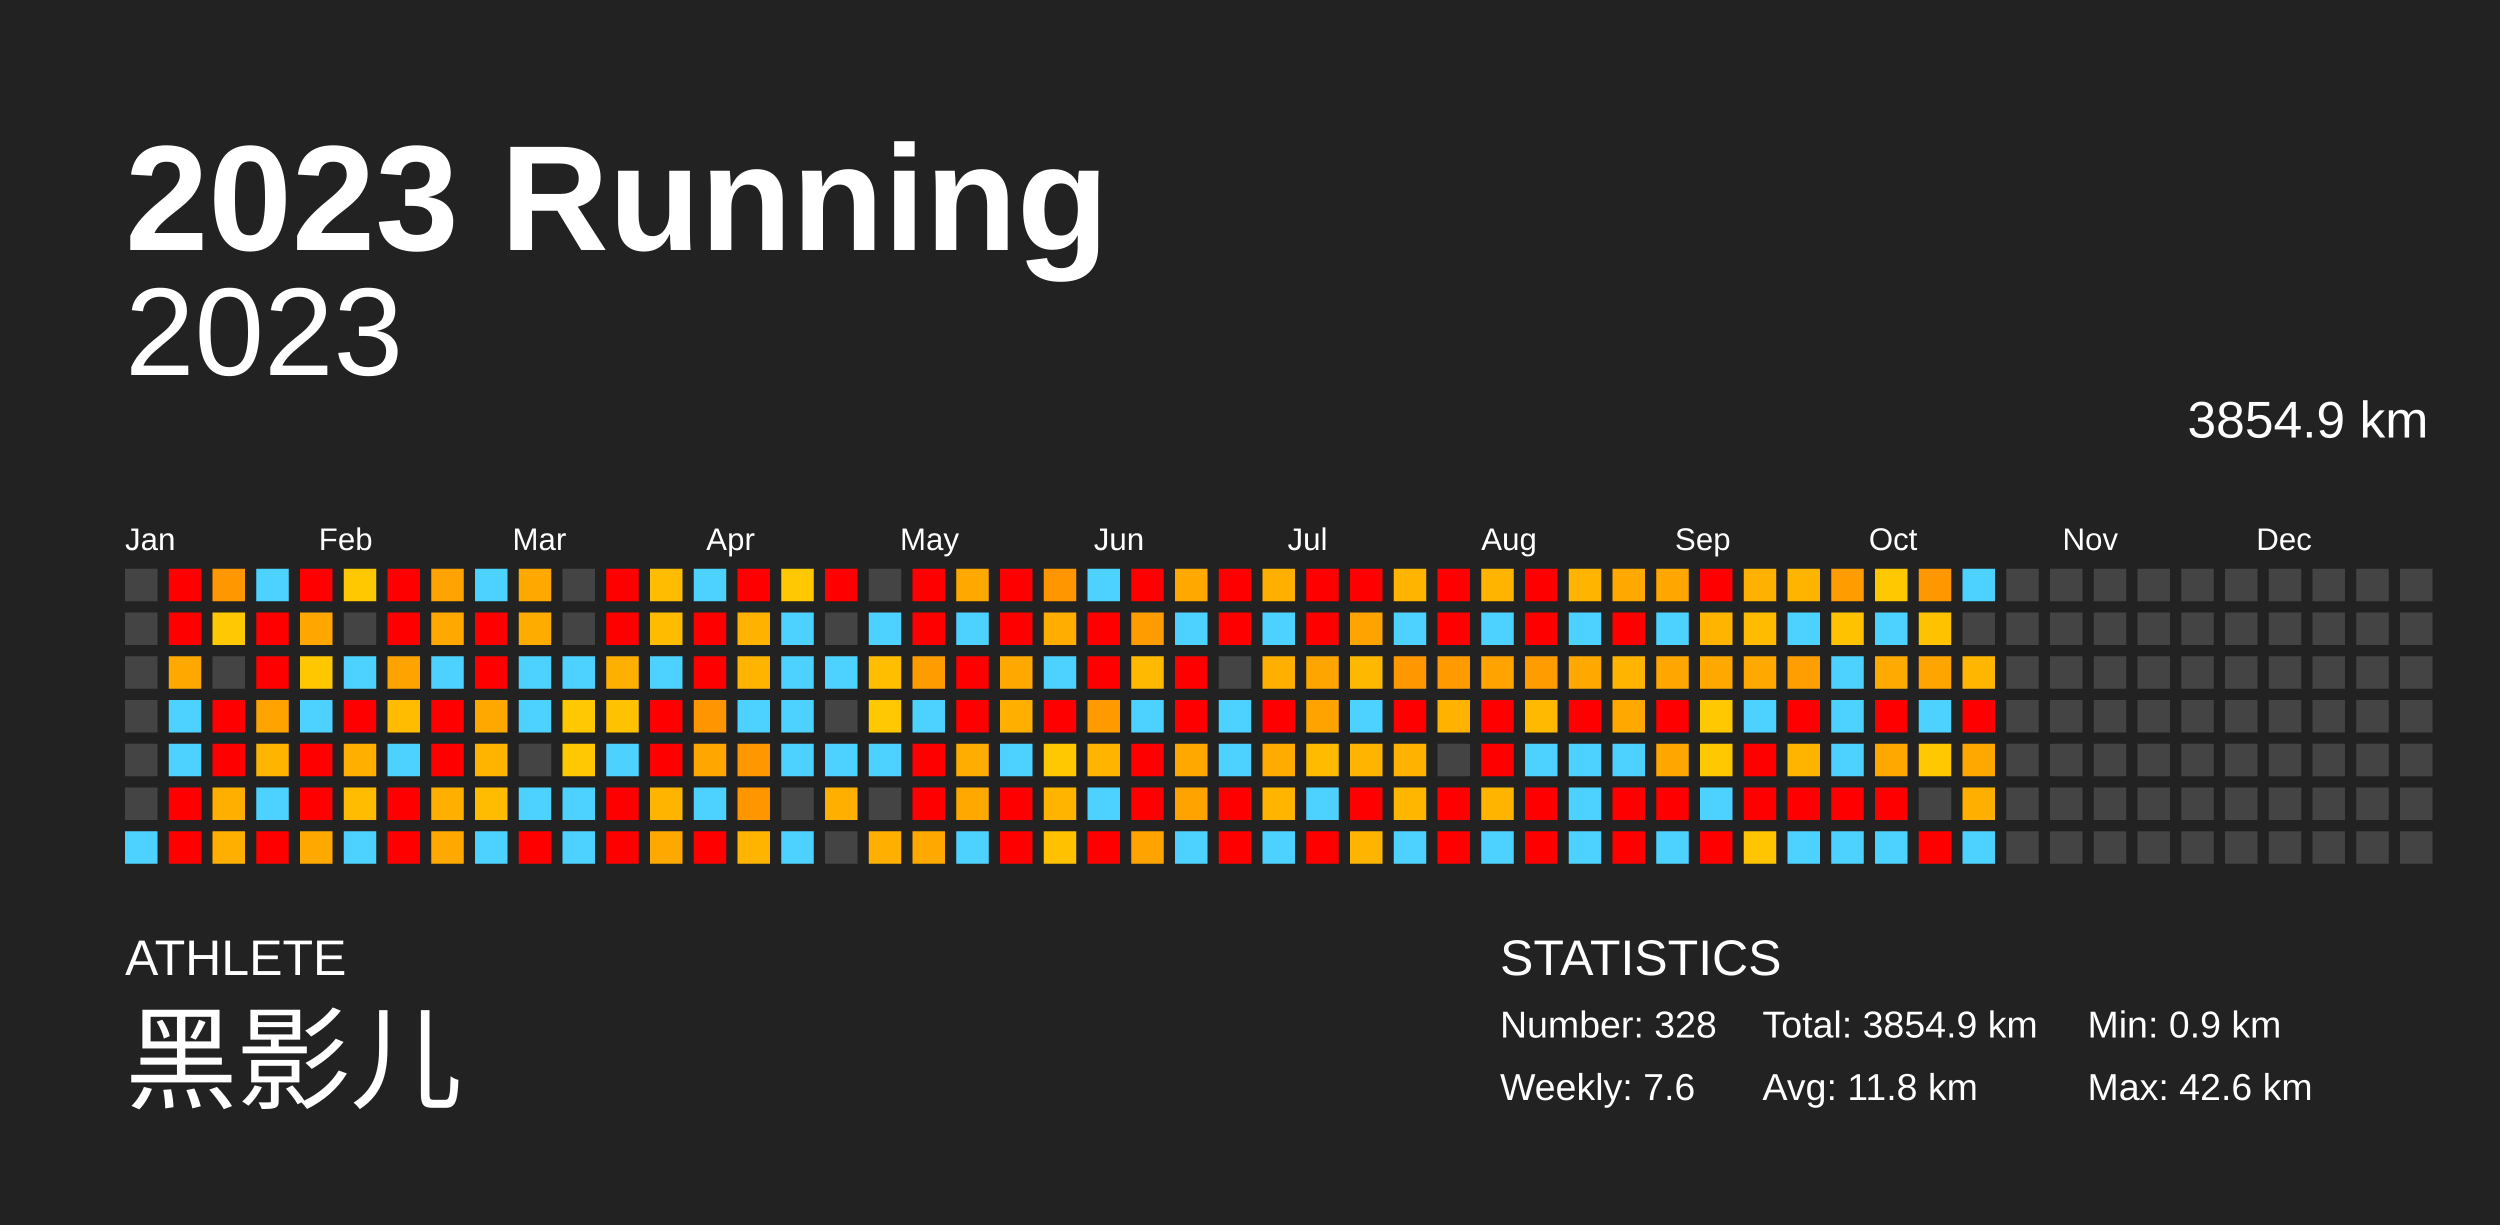
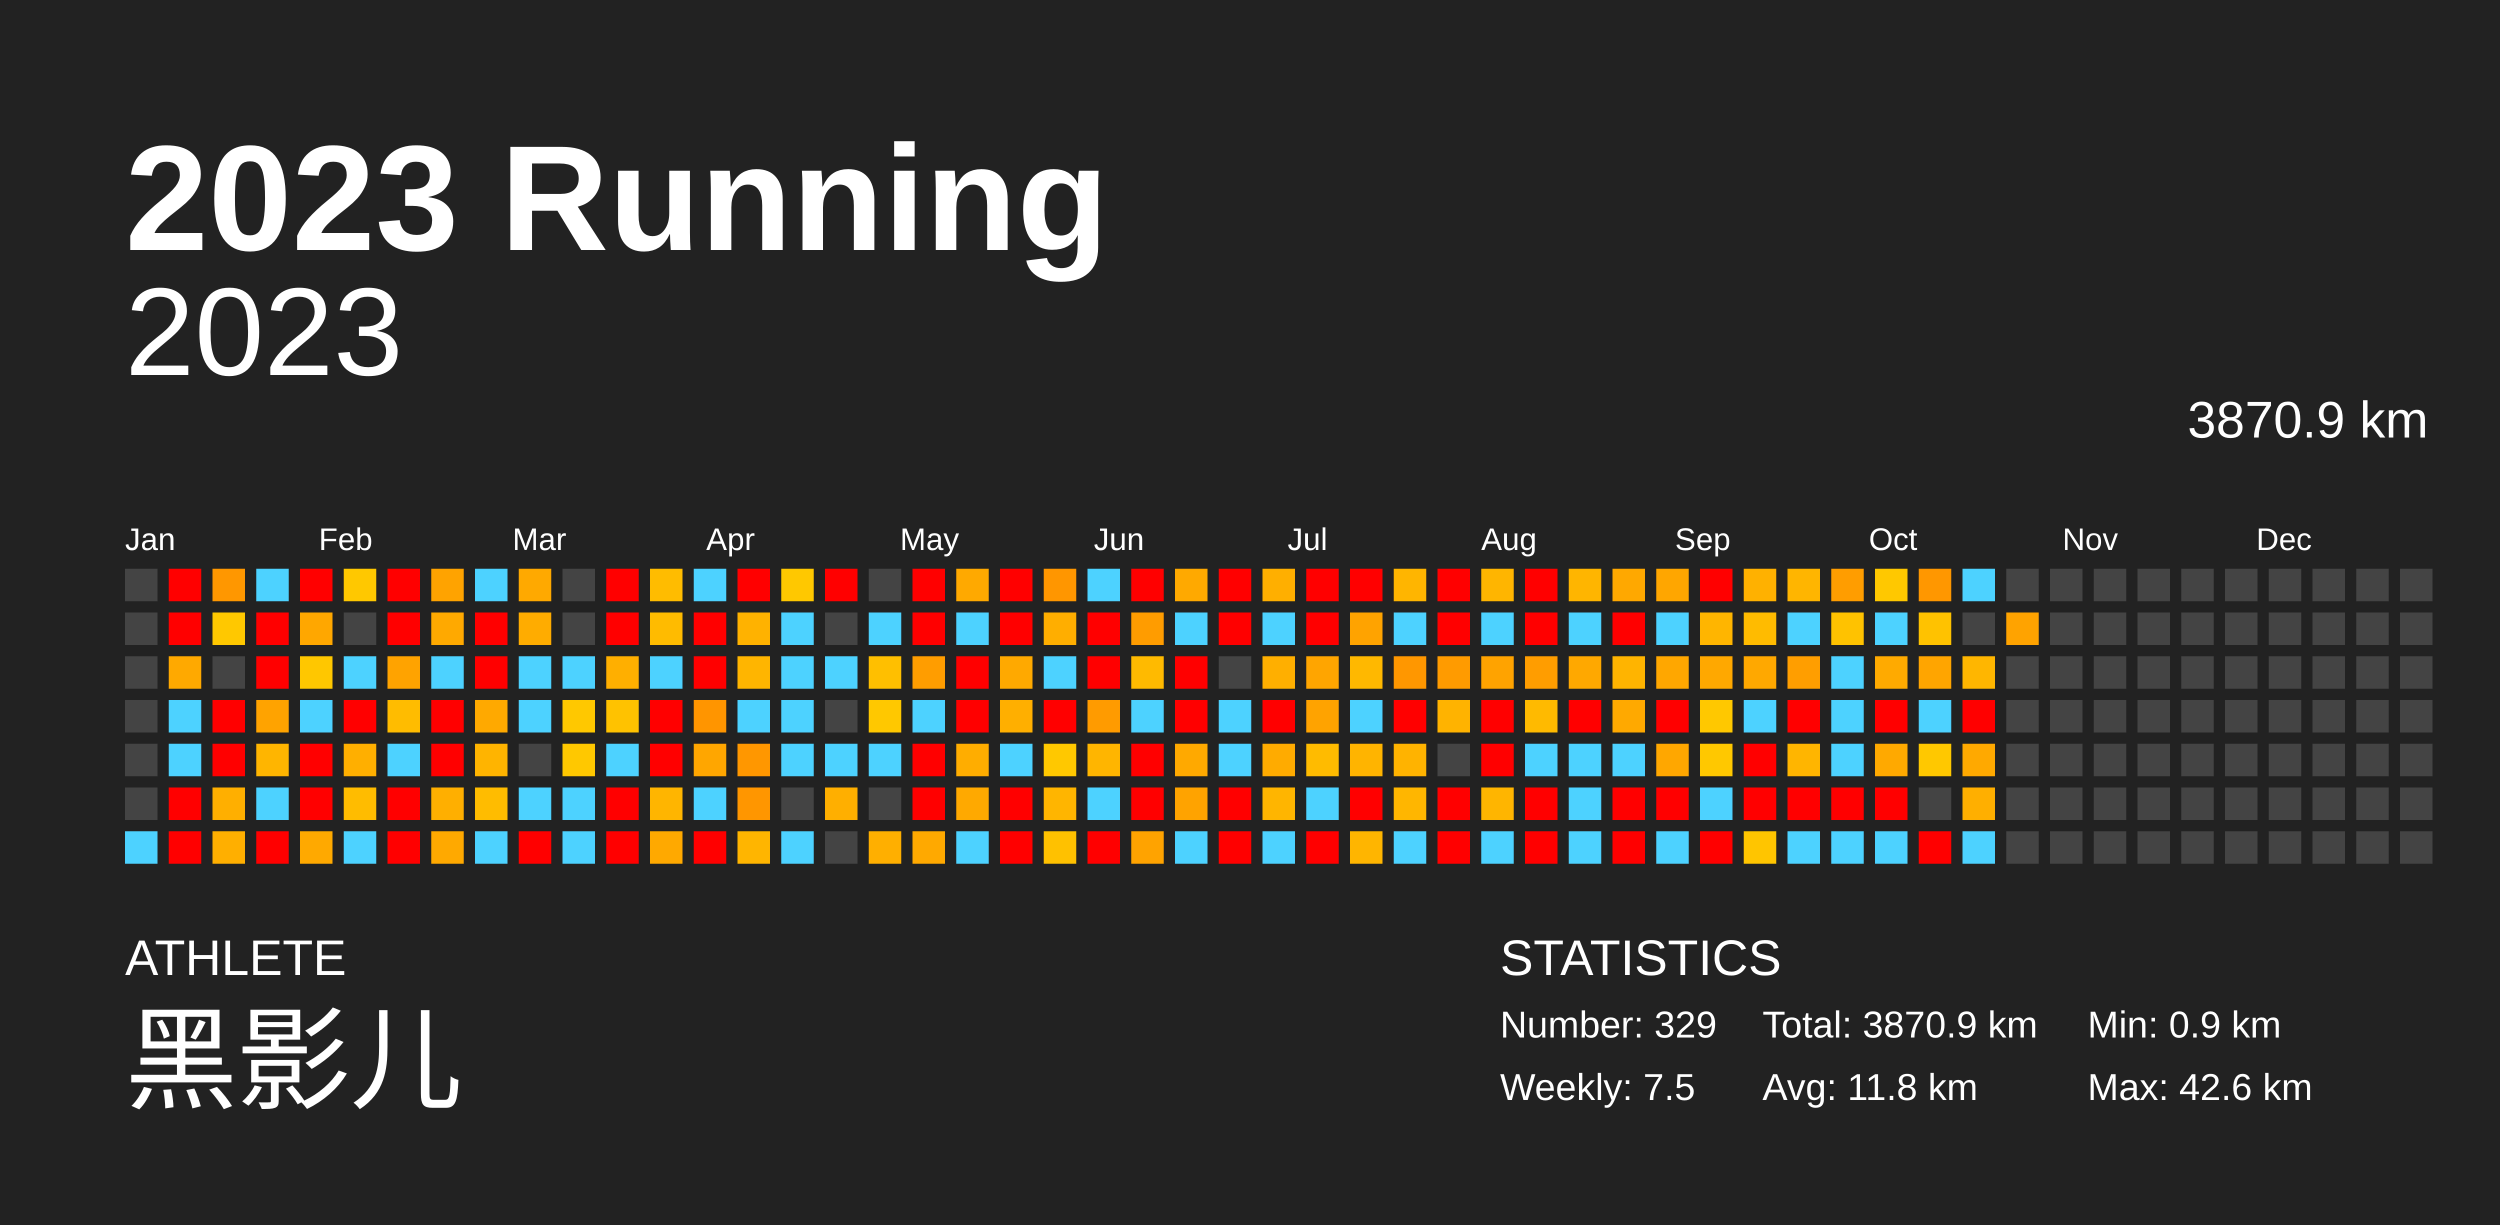
<svg xmlns="http://www.w3.org/2000/svg" baseProfile="full" height="98mm" version="1.1" viewBox="0,0,200,98" width="200mm">
  <defs />
  <rect fill="#222222" height="98" width="200" x="0" y="0" />
  <text fill="#FFFFFF" style="font-size:12px; font-family:Arial; font-weight:bold;" x="10" y="20">2023 Running</text>
  <text fill="#FFFFFF" style="font-size:4px; font-family:Arial" x="10" y="78">ATHLETE</text>
  <text fill="#FFFFFF" style="font-size:9px; font-family:Arial" x="10" y="88">黑影儿</text>
  <text fill="#FFFFFF" style="font-size:4px; font-family:Arial" x="120" y="78">STATISTICS</text>
-   <text fill="#FFFFFF" style="font-size:3px; font-family:Arial" x="120" y="83">Number: 328</text>
-   <text fill="#FFFFFF" style="font-size:3px; font-family:Arial" x="120" y="88">Weekly: 7.6</text>
-   <text fill="#FFFFFF" style="font-size:3px; font-family:Arial" x="141" y="83">Total: 3854.9 km</text>
+   <text fill="#FFFFFF" style="font-size:3px; font-family:Arial" x="120" y="83">Number: 329</text>
+   <text fill="#FFFFFF" style="font-size:3px; font-family:Arial" x="120" y="88">Weekly: 7.5</text>
+   <text fill="#FFFFFF" style="font-size:3px; font-family:Arial" x="141" y="83">Total: 3870.9 km</text>
  <text fill="#FFFFFF" style="font-size:3px; font-family:Arial" x="141" y="88">Avg: 11.8 km</text>
  <text fill="#FFFFFF" style="font-size:3px; font-family:Arial" x="167" y="83">Min: 0.9 km</text>
  <text fill="#FFFFFF" style="font-size:3px; font-family:Arial" x="167" y="88">Max: 42.6 km</text>
  <text alignment-baseline="hanging" fill="#FFFFFF" style="font-size:10.0px; font-family:Arial;" x="10" y="30">2023</text>
-   <text alignment-baseline="hanging" fill="#FFFFFF" style="font-size:4.125px; font-family:Arial;" x="175" y="35">3854.9 km</text>
+   <text alignment-baseline="hanging" fill="#FFFFFF" style="font-size:4.125px; font-family:Arial;" x="175" y="35">3870.9 km</text>
  <text fill="#FFFFFF" style="font-size:2.5px; font-family:Arial" x="10.0" y="44">Jan</text>
  <text fill="#FFFFFF" style="font-size:2.5px; font-family:Arial" x="25.5" y="44">Feb</text>
  <text fill="#FFFFFF" style="font-size:2.5px; font-family:Arial" x="41.0" y="44">Mar</text>
  <text fill="#FFFFFF" style="font-size:2.5px; font-family:Arial" x="56.5" y="44">Apr</text>
  <text fill="#FFFFFF" style="font-size:2.5px; font-family:Arial" x="72.0" y="44">May</text>
  <text fill="#FFFFFF" style="font-size:2.5px; font-family:Arial" x="87.5" y="44">Jun</text>
  <text fill="#FFFFFF" style="font-size:2.5px; font-family:Arial" x="103.0" y="44">Jul</text>
  <text fill="#FFFFFF" style="font-size:2.5px; font-family:Arial" x="118.5" y="44">Aug</text>
  <text fill="#FFFFFF" style="font-size:2.5px; font-family:Arial" x="134.0" y="44">Sep</text>
  <text fill="#FFFFFF" style="font-size:2.5px; font-family:Arial" x="149.5" y="44">Oct</text>
  <text fill="#FFFFFF" style="font-size:2.5px; font-family:Arial" x="165.0" y="44">Nov</text>
  <text fill="#FFFFFF" style="font-size:2.5px; font-family:Arial" x="180.5" y="44">Dec</text>
  <rect fill="#444444" height="2.6" width="2.6" x="10.0" y="45.5" />
  <rect fill="#444444" height="2.6" width="2.6" x="10.0" y="49.0" />
  <rect fill="#444444" height="2.6" width="2.6" x="10.0" y="52.5" />
  <rect fill="#444444" height="2.6" width="2.6" x="10.0" y="56.0" />
  <rect fill="#444444" height="2.6" width="2.6" x="10.0" y="59.5" />
  <rect fill="#444444" height="2.6" width="2.6" x="10.0" y="63.0" />
  <rect fill="#4dd2ff" height="2.6" width="2.6" x="10.0" y="66.5" />
  <rect fill="red" height="2.6" width="2.6" x="13.5" y="45.5" />
  <rect fill="red" height="2.6" width="2.6" x="13.5" y="49.0" />
  <rect fill="#ffa900" height="2.6" width="2.6" x="13.5" y="52.5" />
  <rect fill="#4dd2ff" height="2.6" width="2.6" x="13.5" y="56.0" />
  <rect fill="#4dd2ff" height="2.6" width="2.6" x="13.5" y="59.5" />
  <rect fill="red" height="2.6" width="2.6" x="13.5" y="63.0" />
  <rect fill="red" height="2.6" width="2.6" x="13.5" y="66.5" />
  <rect fill="#ff9700" height="2.6" width="2.6" x="17.0" y="45.5" />
  <rect fill="#ffc800" height="2.6" width="2.6" x="17.0" y="49.0" />
  <rect fill="#444444" height="2.6" width="2.6" x="17.0" y="52.5" />
  <rect fill="red" height="2.6" width="2.6" x="17.0" y="56.0" />
  <rect fill="red" height="2.6" width="2.6" x="17.0" y="59.5" />
  <rect fill="#ffaf00" height="2.6" width="2.6" x="17.0" y="63.0" />
  <rect fill="#ffaf00" height="2.6" width="2.6" x="17.0" y="66.5" />
  <rect fill="#4dd2ff" height="2.6" width="2.6" x="20.5" y="45.5" />
  <rect fill="red" height="2.6" width="2.6" x="20.5" y="49.0" />
  <rect fill="red" height="2.6" width="2.6" x="20.5" y="52.5" />
  <rect fill="#ffa300" height="2.6" width="2.6" x="20.5" y="56.0" />
  <rect fill="#ffb500" height="2.6" width="2.6" x="20.5" y="59.5" />
  <rect fill="#4dd2ff" height="2.6" width="2.6" x="20.5" y="63.0" />
  <rect fill="red" height="2.6" width="2.6" x="20.5" y="66.5" />
  <rect fill="red" height="2.6" width="2.6" x="24.0" y="45.5" />
  <rect fill="#ffa700" height="2.6" width="2.6" x="24.0" y="49.0" />
  <rect fill="#ffc700" height="2.6" width="2.6" x="24.0" y="52.5" />
  <rect fill="#4dd2ff" height="2.6" width="2.6" x="24.0" y="56.0" />
  <rect fill="red" height="2.6" width="2.6" x="24.0" y="59.5" />
  <rect fill="red" height="2.6" width="2.6" x="24.0" y="63.0" />
  <rect fill="#ffa900" height="2.6" width="2.6" x="24.0" y="66.5" />
  <rect fill="#ffc800" height="2.6" width="2.6" x="27.5" y="45.5" />
  <rect fill="#444444" height="2.6" width="2.6" x="27.5" y="49.0" />
  <rect fill="#4dd2ff" height="2.6" width="2.6" x="27.5" y="52.5" />
  <rect fill="red" height="2.6" width="2.6" x="27.5" y="56.0" />
  <rect fill="#ffaf00" height="2.6" width="2.6" x="27.5" y="59.5" />
  <rect fill="#ffbc00" height="2.6" width="2.6" x="27.5" y="63.0" />
  <rect fill="#4dd2ff" height="2.6" width="2.6" x="27.5" y="66.5" />
  <rect fill="red" height="2.6" width="2.6" x="31.0" y="45.5" />
  <rect fill="red" height="2.6" width="2.6" x="31.0" y="49.0" />
  <rect fill="#ffa300" height="2.6" width="2.6" x="31.0" y="52.5" />
  <rect fill="#ffbc00" height="2.6" width="2.6" x="31.0" y="56.0" />
  <rect fill="#4dd2ff" height="2.6" width="2.6" x="31.0" y="59.5" />
  <rect fill="red" height="2.6" width="2.6" x="31.0" y="63.0" />
  <rect fill="red" height="2.6" width="2.6" x="31.0" y="66.5" />
  <rect fill="#ffa300" height="2.6" width="2.6" x="34.5" y="45.5" />
  <rect fill="#ffa900" height="2.6" width="2.6" x="34.5" y="49.0" />
  <rect fill="#4dd2ff" height="2.6" width="2.6" x="34.5" y="52.5" />
  <rect fill="red" height="2.6" width="2.6" x="34.5" y="56.0" />
  <rect fill="red" height="2.6" width="2.6" x="34.5" y="59.5" />
  <rect fill="#ffaf00" height="2.6" width="2.6" x="34.5" y="63.0" />
  <rect fill="#ffa900" height="2.6" width="2.6" x="34.5" y="66.5" />
  <rect fill="#4dd2ff" height="2.6" width="2.6" x="38.0" y="45.5" />
  <rect fill="red" height="2.6" width="2.6" x="38.0" y="49.0" />
  <rect fill="red" height="2.6" width="2.6" x="38.0" y="52.5" />
  <rect fill="#ffa900" height="2.6" width="2.6" x="38.0" y="56.0" />
  <rect fill="#ffb400" height="2.6" width="2.6" x="38.0" y="59.5" />
  <rect fill="#ffbc00" height="2.6" width="2.6" x="38.0" y="63.0" />
  <rect fill="#4dd2ff" height="2.6" width="2.6" x="38.0" y="66.5" />
  <rect fill="#ffa900" height="2.6" width="2.6" x="41.5" y="45.5" />
  <rect fill="#ffac00" height="2.6" width="2.6" x="41.5" y="49.0" />
  <rect fill="#4dd2ff" height="2.6" width="2.6" x="41.5" y="52.5" />
  <rect fill="#4dd2ff" height="2.6" width="2.6" x="41.5" y="56.0" />
  <rect fill="#444444" height="2.6" width="2.6" x="41.5" y="59.5" />
  <rect fill="#4dd2ff" height="2.6" width="2.6" x="41.5" y="63.0" />
  <rect fill="red" height="2.6" width="2.6" x="41.5" y="66.5" />
  <rect fill="#444444" height="2.6" width="2.6" x="45.0" y="45.5" />
  <rect fill="#444444" height="2.6" width="2.6" x="45.0" y="49.0" />
  <rect fill="#4dd2ff" height="2.6" width="2.6" x="45.0" y="52.5" />
  <rect fill="#ffc800" height="2.6" width="2.6" x="45.0" y="56.0" />
  <rect fill="#ffc800" height="2.6" width="2.6" x="45.0" y="59.5" />
  <rect fill="#4dd2ff" height="2.6" width="2.6" x="45.0" y="63.0" />
  <rect fill="#4dd2ff" height="2.6" width="2.6" x="45.0" y="66.5" />
  <rect fill="red" height="2.6" width="2.6" x="48.5" y="45.5" />
  <rect fill="red" height="2.6" width="2.6" x="48.5" y="49.0" />
  <rect fill="#ffaf00" height="2.6" width="2.6" x="48.5" y="52.5" />
  <rect fill="#ffc200" height="2.6" width="2.6" x="48.5" y="56.0" />
  <rect fill="#4dd2ff" height="2.6" width="2.6" x="48.5" y="59.5" />
  <rect fill="red" height="2.6" width="2.6" x="48.5" y="63.0" />
  <rect fill="red" height="2.6" width="2.6" x="48.5" y="66.5" />
  <rect fill="#ffbc00" height="2.6" width="2.6" x="52.0" y="45.5" />
  <rect fill="#ffbb00" height="2.6" width="2.6" x="52.0" y="49.0" />
  <rect fill="#4dd2ff" height="2.6" width="2.6" x="52.0" y="52.5" />
  <rect fill="red" height="2.6" width="2.6" x="52.0" y="56.0" />
  <rect fill="red" height="2.6" width="2.6" x="52.0" y="59.5" />
  <rect fill="#ffb500" height="2.6" width="2.6" x="52.0" y="63.0" />
  <rect fill="#ffa900" height="2.6" width="2.6" x="52.0" y="66.5" />
  <rect fill="#4dd2ff" height="2.6" width="2.6" x="55.5" y="45.5" />
  <rect fill="red" height="2.6" width="2.6" x="55.5" y="49.0" />
  <rect fill="red" height="2.6" width="2.6" x="55.5" y="52.5" />
  <rect fill="#ff9500" height="2.6" width="2.6" x="55.5" y="56.0" />
  <rect fill="#ffa600" height="2.6" width="2.6" x="55.5" y="59.5" />
  <rect fill="#4dd2ff" height="2.6" width="2.6" x="55.5" y="63.0" />
  <rect fill="red" height="2.6" width="2.6" x="55.5" y="66.5" />
  <rect fill="red" height="2.6" width="2.6" x="59.0" y="45.5" />
  <rect fill="#ffb200" height="2.6" width="2.6" x="59.0" y="49.0" />
  <rect fill="#ffb500" height="2.6" width="2.6" x="59.0" y="52.5" />
  <rect fill="#4dd2ff" height="2.6" width="2.6" x="59.0" y="56.0" />
  <rect fill="#ff9700" height="2.6" width="2.6" x="59.0" y="59.5" />
  <rect fill="#ff9600" height="2.6" width="2.6" x="59.0" y="63.0" />
  <rect fill="#ffb500" height="2.6" width="2.6" x="59.0" y="66.5" />
  <rect fill="#ffc800" height="2.6" width="2.6" x="62.5" y="45.5" />
  <rect fill="#4dd2ff" height="2.6" width="2.6" x="62.5" y="49.0" />
  <rect fill="#4dd2ff" height="2.6" width="2.6" x="62.5" y="52.5" />
  <rect fill="#4dd2ff" height="2.6" width="2.6" x="62.5" y="56.0" />
  <rect fill="#4dd2ff" height="2.6" width="2.6" x="62.5" y="59.5" />
  <rect fill="#444444" height="2.6" width="2.6" x="62.5" y="63.0" />
  <rect fill="#4dd2ff" height="2.6" width="2.6" x="62.5" y="66.5" />
  <rect fill="red" height="2.6" width="2.6" x="66.0" y="45.5" />
  <rect fill="#444444" height="2.6" width="2.6" x="66.0" y="49.0" />
  <rect fill="#4dd2ff" height="2.6" width="2.6" x="66.0" y="52.5" />
  <rect fill="#444444" height="2.6" width="2.6" x="66.0" y="56.0" />
  <rect fill="#4dd2ff" height="2.6" width="2.6" x="66.0" y="59.5" />
  <rect fill="#ffaf00" height="2.6" width="2.6" x="66.0" y="63.0" />
  <rect fill="#444444" height="2.6" width="2.6" x="66.0" y="66.5" />
  <rect fill="#444444" height="2.6" width="2.6" x="69.5" y="45.5" />
  <rect fill="#4dd2ff" height="2.6" width="2.6" x="69.5" y="49.0" />
  <rect fill="#ffbf00" height="2.6" width="2.6" x="69.5" y="52.5" />
  <rect fill="#ffc800" height="2.6" width="2.6" x="69.5" y="56.0" />
  <rect fill="#4dd2ff" height="2.6" width="2.6" x="69.5" y="59.5" />
  <rect fill="#444444" height="2.6" width="2.6" x="69.5" y="63.0" />
  <rect fill="#ffaf00" height="2.6" width="2.6" x="69.5" y="66.5" />
  <rect fill="red" height="2.6" width="2.6" x="73.0" y="45.5" />
  <rect fill="red" height="2.6" width="2.6" x="73.0" y="49.0" />
  <rect fill="#ff9d00" height="2.6" width="2.6" x="73.0" y="52.5" />
  <rect fill="#4dd2ff" height="2.6" width="2.6" x="73.0" y="56.0" />
  <rect fill="red" height="2.6" width="2.6" x="73.0" y="59.5" />
  <rect fill="red" height="2.6" width="2.6" x="73.0" y="63.0" />
  <rect fill="#ffa900" height="2.6" width="2.6" x="73.0" y="66.5" />
  <rect fill="#ffa900" height="2.6" width="2.6" x="76.5" y="45.5" />
  <rect fill="#4dd2ff" height="2.6" width="2.6" x="76.5" y="49.0" />
  <rect fill="red" height="2.6" width="2.6" x="76.5" y="52.5" />
  <rect fill="red" height="2.6" width="2.6" x="76.5" y="56.0" />
  <rect fill="#ffad00" height="2.6" width="2.6" x="76.5" y="59.5" />
  <rect fill="#ffa900" height="2.6" width="2.6" x="76.5" y="63.0" />
  <rect fill="#4dd2ff" height="2.6" width="2.6" x="76.5" y="66.5" />
  <rect fill="red" height="2.6" width="2.6" x="80.0" y="45.5" />
  <rect fill="red" height="2.6" width="2.6" x="80.0" y="49.0" />
  <rect fill="#ffa900" height="2.6" width="2.6" x="80.0" y="52.5" />
  <rect fill="#ffaf00" height="2.6" width="2.6" x="80.0" y="56.0" />
  <rect fill="#4dd2ff" height="2.6" width="2.6" x="80.0" y="59.5" />
  <rect fill="red" height="2.6" width="2.6" x="80.0" y="63.0" />
  <rect fill="red" height="2.6" width="2.6" x="80.0" y="66.5" />
  <rect fill="#ff9600" height="2.6" width="2.6" x="83.5" y="45.5" />
  <rect fill="#ffae00" height="2.6" width="2.6" x="83.5" y="49.0" />
  <rect fill="#4dd2ff" height="2.6" width="2.6" x="83.5" y="52.5" />
  <rect fill="red" height="2.6" width="2.6" x="83.5" y="56.0" />
  <rect fill="#ffc800" height="2.6" width="2.6" x="83.5" y="59.5" />
  <rect fill="#ffb500" height="2.6" width="2.6" x="83.5" y="63.0" />
  <rect fill="#ffc100" height="2.6" width="2.6" x="83.5" y="66.5" />
  <rect fill="#4dd2ff" height="2.6" width="2.6" x="87.0" y="45.5" />
  <rect fill="red" height="2.6" width="2.6" x="87.0" y="49.0" />
  <rect fill="red" height="2.6" width="2.6" x="87.0" y="52.5" />
  <rect fill="#ff9b00" height="2.6" width="2.6" x="87.0" y="56.0" />
  <rect fill="#ffb500" height="2.6" width="2.6" x="87.0" y="59.5" />
  <rect fill="#4dd2ff" height="2.6" width="2.6" x="87.0" y="63.0" />
  <rect fill="red" height="2.6" width="2.6" x="87.0" y="66.5" />
  <rect fill="red" height="2.6" width="2.6" x="90.5" y="45.5" />
  <rect fill="#ff9c00" height="2.6" width="2.6" x="90.5" y="49.0" />
  <rect fill="#ffba00" height="2.6" width="2.6" x="90.5" y="52.5" />
  <rect fill="#4dd2ff" height="2.6" width="2.6" x="90.5" y="56.0" />
  <rect fill="red" height="2.6" width="2.6" x="90.5" y="59.5" />
  <rect fill="red" height="2.6" width="2.6" x="90.5" y="63.0" />
  <rect fill="#ffa300" height="2.6" width="2.6" x="90.5" y="66.5" />
  <rect fill="#ffa900" height="2.6" width="2.6" x="94.0" y="45.5" />
  <rect fill="#4dd2ff" height="2.6" width="2.6" x="94.0" y="49.0" />
  <rect fill="red" height="2.6" width="2.6" x="94.0" y="52.5" />
  <rect fill="red" height="2.6" width="2.6" x="94.0" y="56.0" />
  <rect fill="#ffa900" height="2.6" width="2.6" x="94.0" y="59.5" />
  <rect fill="#ffa300" height="2.6" width="2.6" x="94.0" y="63.0" />
  <rect fill="#4dd2ff" height="2.6" width="2.6" x="94.0" y="66.5" />
  <rect fill="red" height="2.6" width="2.6" x="97.5" y="45.5" />
  <rect fill="red" height="2.6" width="2.6" x="97.5" y="49.0" />
  <rect fill="#444444" height="2.6" width="2.6" x="97.5" y="52.5" />
  <rect fill="#4dd2ff" height="2.6" width="2.6" x="97.5" y="56.0" />
  <rect fill="#4dd2ff" height="2.6" width="2.6" x="97.5" y="59.5" />
  <rect fill="red" height="2.6" width="2.6" x="97.5" y="63.0" />
  <rect fill="red" height="2.6" width="2.6" x="97.5" y="66.5" />
  <rect fill="#ffaf00" height="2.6" width="2.6" x="101.0" y="45.5" />
  <rect fill="#4dd2ff" height="2.6" width="2.6" x="101.0" y="49.0" />
  <rect fill="#ffaf00" height="2.6" width="2.6" x="101.0" y="52.5" />
  <rect fill="red" height="2.6" width="2.6" x="101.0" y="56.0" />
  <rect fill="#ffab00" height="2.6" width="2.6" x="101.0" y="59.5" />
  <rect fill="#ffb500" height="2.6" width="2.6" x="101.0" y="63.0" />
  <rect fill="#4dd2ff" height="2.6" width="2.6" x="101.0" y="66.5" />
  <rect fill="red" height="2.6" width="2.6" x="104.5" y="45.5" />
  <rect fill="red" height="2.6" width="2.6" x="104.5" y="49.0" />
  <rect fill="#ffa500" height="2.6" width="2.6" x="104.5" y="52.5" />
  <rect fill="#ffa300" height="2.6" width="2.6" x="104.5" y="56.0" />
  <rect fill="#ffbb00" height="2.6" width="2.6" x="104.5" y="59.5" />
  <rect fill="#4dd2ff" height="2.6" width="2.6" x="104.5" y="63.0" />
  <rect fill="red" height="2.6" width="2.6" x="104.5" y="66.5" />
  <rect fill="red" height="2.6" width="2.6" x="108.0" y="45.5" />
  <rect fill="#ffa300" height="2.6" width="2.6" x="108.0" y="49.0" />
  <rect fill="#ffb800" height="2.6" width="2.6" x="108.0" y="52.5" />
  <rect fill="#4dd2ff" height="2.6" width="2.6" x="108.0" y="56.0" />
  <rect fill="#ffb400" height="2.6" width="2.6" x="108.0" y="59.5" />
  <rect fill="red" height="2.6" width="2.6" x="108.0" y="63.0" />
  <rect fill="#ffb500" height="2.6" width="2.6" x="108.0" y="66.5" />
  <rect fill="#ffb500" height="2.6" width="2.6" x="111.5" y="45.5" />
  <rect fill="#4dd2ff" height="2.6" width="2.6" x="111.5" y="49.0" />
  <rect fill="#ff9700" height="2.6" width="2.6" x="111.5" y="52.5" />
  <rect fill="red" height="2.6" width="2.6" x="111.5" y="56.0" />
  <rect fill="#ffb300" height="2.6" width="2.6" x="111.5" y="59.5" />
  <rect fill="#ffb600" height="2.6" width="2.6" x="111.5" y="63.0" />
  <rect fill="#4dd2ff" height="2.6" width="2.6" x="111.5" y="66.5" />
  <rect fill="red" height="2.6" width="2.6" x="115.0" y="45.5" />
  <rect fill="red" height="2.6" width="2.6" x="115.0" y="49.0" />
  <rect fill="#ff9b00" height="2.6" width="2.6" x="115.0" y="52.5" />
  <rect fill="#ffb300" height="2.6" width="2.6" x="115.0" y="56.0" />
  <rect fill="#444444" height="2.6" width="2.6" x="115.0" y="59.5" />
  <rect fill="red" height="2.6" width="2.6" x="115.0" y="63.0" />
  <rect fill="red" height="2.6" width="2.6" x="115.0" y="66.5" />
  <rect fill="#ffb500" height="2.6" width="2.6" x="118.5" y="45.5" />
  <rect fill="#4dd2ff" height="2.6" width="2.6" x="118.5" y="49.0" />
  <rect fill="#ffa300" height="2.6" width="2.6" x="118.5" y="52.5" />
  <rect fill="red" height="2.6" width="2.6" x="118.5" y="56.0" />
  <rect fill="red" height="2.6" width="2.6" x="118.5" y="59.5" />
  <rect fill="#ffb500" height="2.6" width="2.6" x="118.5" y="63.0" />
  <rect fill="#4dd2ff" height="2.6" width="2.6" x="118.5" y="66.5" />
  <rect fill="red" height="2.6" width="2.6" x="122.0" y="45.5" />
  <rect fill="red" height="2.6" width="2.6" x="122.0" y="49.0" />
  <rect fill="#ff9d00" height="2.6" width="2.6" x="122.0" y="52.5" />
  <rect fill="#ffba00" height="2.6" width="2.6" x="122.0" y="56.0" />
  <rect fill="#4dd2ff" height="2.6" width="2.6" x="122.0" y="59.5" />
  <rect fill="red" height="2.6" width="2.6" x="122.0" y="63.0" />
  <rect fill="red" height="2.6" width="2.6" x="122.0" y="66.5" />
  <rect fill="#ffb500" height="2.6" width="2.6" x="125.5" y="45.5" />
  <rect fill="#4dd2ff" height="2.6" width="2.6" x="125.5" y="49.0" />
  <rect fill="#ffa800" height="2.6" width="2.6" x="125.5" y="52.5" />
  <rect fill="red" height="2.6" width="2.6" x="125.5" y="56.0" />
  <rect fill="#4dd2ff" height="2.6" width="2.6" x="125.5" y="59.5" />
  <rect fill="#4dd2ff" height="2.6" width="2.6" x="125.5" y="63.0" />
  <rect fill="#4dd2ff" height="2.6" width="2.6" x="125.5" y="66.5" />
  <rect fill="#ffa800" height="2.6" width="2.6" x="129.0" y="45.5" />
  <rect fill="red" height="2.6" width="2.6" x="129.0" y="49.0" />
  <rect fill="#ffb400" height="2.6" width="2.6" x="129.0" y="52.5" />
  <rect fill="#ffa900" height="2.6" width="2.6" x="129.0" y="56.0" />
  <rect fill="#4dd2ff" height="2.6" width="2.6" x="129.0" y="59.5" />
  <rect fill="red" height="2.6" width="2.6" x="129.0" y="63.0" />
  <rect fill="red" height="2.6" width="2.6" x="129.0" y="66.5" />
  <rect fill="#ffa600" height="2.6" width="2.6" x="132.5" y="45.5" />
  <rect fill="#4dd2ff" height="2.6" width="2.6" x="132.5" y="49.0" />
  <rect fill="#ffa700" height="2.6" width="2.6" x="132.5" y="52.5" />
  <rect fill="red" height="2.6" width="2.6" x="132.5" y="56.0" />
  <rect fill="#ffa700" height="2.6" width="2.6" x="132.5" y="59.5" />
  <rect fill="red" height="2.6" width="2.6" x="132.5" y="63.0" />
  <rect fill="#4dd2ff" height="2.6" width="2.6" x="132.5" y="66.5" />
  <rect fill="red" height="2.6" width="2.6" x="136.0" y="45.5" />
  <rect fill="#ffb500" height="2.6" width="2.6" x="136.0" y="49.0" />
  <rect fill="#ffa800" height="2.6" width="2.6" x="136.0" y="52.5" />
  <rect fill="#ffc800" height="2.6" width="2.6" x="136.0" y="56.0" />
  <rect fill="#ffc800" height="2.6" width="2.6" x="136.0" y="59.5" />
  <rect fill="#4dd2ff" height="2.6" width="2.6" x="136.0" y="63.0" />
  <rect fill="red" height="2.6" width="2.6" x="136.0" y="66.5" />
  <rect fill="#ffb100" height="2.6" width="2.6" x="139.5" y="45.5" />
  <rect fill="#ffbb00" height="2.6" width="2.6" x="139.5" y="49.0" />
  <rect fill="#ffa800" height="2.6" width="2.6" x="139.5" y="52.5" />
  <rect fill="#4dd2ff" height="2.6" width="2.6" x="139.5" y="56.0" />
  <rect fill="red" height="2.6" width="2.6" x="139.5" y="59.5" />
  <rect fill="red" height="2.6" width="2.6" x="139.5" y="63.0" />
  <rect fill="#ffc500" height="2.6" width="2.6" x="139.5" y="66.5" />
  <rect fill="#ffb500" height="2.6" width="2.6" x="143.0" y="45.5" />
  <rect fill="#4dd2ff" height="2.6" width="2.6" x="143.0" y="49.0" />
  <rect fill="#ff9e00" height="2.6" width="2.6" x="143.0" y="52.5" />
  <rect fill="red" height="2.6" width="2.6" x="143.0" y="56.0" />
  <rect fill="#ffb500" height="2.6" width="2.6" x="143.0" y="59.5" />
  <rect fill="red" height="2.6" width="2.6" x="143.0" y="63.0" />
  <rect fill="#4dd2ff" height="2.6" width="2.6" x="143.0" y="66.5" />
  <rect fill="#ff9d00" height="2.6" width="2.6" x="146.5" y="45.5" />
  <rect fill="#ffc200" height="2.6" width="2.6" x="146.5" y="49.0" />
  <rect fill="#4dd2ff" height="2.6" width="2.6" x="146.5" y="52.5" />
  <rect fill="#4dd2ff" height="2.6" width="2.6" x="146.5" y="56.0" />
  <rect fill="#4dd2ff" height="2.6" width="2.6" x="146.5" y="59.5" />
  <rect fill="red" height="2.6" width="2.6" x="146.5" y="63.0" />
  <rect fill="#4dd2ff" height="2.6" width="2.6" x="146.5" y="66.5" />
  <rect fill="#ffc800" height="2.6" width="2.6" x="150.0" y="45.5" />
  <rect fill="#4dd2ff" height="2.6" width="2.6" x="150.0" y="49.0" />
  <rect fill="#ffaa00" height="2.6" width="2.6" x="150.0" y="52.5" />
  <rect fill="red" height="2.6" width="2.6" x="150.0" y="56.0" />
  <rect fill="#ffa900" height="2.6" width="2.6" x="150.0" y="59.5" />
  <rect fill="red" height="2.6" width="2.6" x="150.0" y="63.0" />
  <rect fill="#4dd2ff" height="2.6" width="2.6" x="150.0" y="66.5" />
  <rect fill="#ff9700" height="2.6" width="2.6" x="153.5" y="45.5" />
  <rect fill="#ffc200" height="2.6" width="2.6" x="153.5" y="49.0" />
  <rect fill="#ffa500" height="2.6" width="2.6" x="153.5" y="52.5" />
  <rect fill="#4dd2ff" height="2.6" width="2.6" x="153.5" y="56.0" />
  <rect fill="#ffc800" height="2.6" width="2.6" x="153.5" y="59.5" />
  <rect fill="#444444" height="2.6" width="2.6" x="153.5" y="63.0" />
  <rect fill="red" height="2.6" width="2.6" x="153.5" y="66.5" />
  <rect fill="#4dd2ff" height="2.6" width="2.6" x="157.0" y="45.5" />
  <rect fill="#444444" height="2.6" width="2.6" x="157.0" y="49.0" />
  <rect fill="#ffb600" height="2.6" width="2.6" x="157.0" y="52.5" />
  <rect fill="red" height="2.6" width="2.6" x="157.0" y="56.0" />
  <rect fill="#ffa900" height="2.6" width="2.6" x="157.0" y="59.5" />
  <rect fill="#ffaf00" height="2.6" width="2.6" x="157.0" y="63.0" />
  <rect fill="#4dd2ff" height="2.6" width="2.6" x="157.0" y="66.5" />
  <rect fill="#444444" height="2.6" width="2.6" x="160.5" y="45.5" />
-   <rect fill="#444444" height="2.6" width="2.6" x="160.5" y="49.0" />
+   <rect fill="#ffa300" height="2.6" width="2.6" x="160.5" y="49.0" />
  <rect fill="#444444" height="2.6" width="2.6" x="160.5" y="52.5" />
  <rect fill="#444444" height="2.6" width="2.6" x="160.5" y="56.0" />
  <rect fill="#444444" height="2.6" width="2.6" x="160.5" y="59.5" />
  <rect fill="#444444" height="2.6" width="2.6" x="160.5" y="63.0" />
  <rect fill="#444444" height="2.6" width="2.6" x="160.5" y="66.5" />
  <rect fill="#444444" height="2.6" width="2.6" x="164.0" y="45.5" />
  <rect fill="#444444" height="2.6" width="2.6" x="164.0" y="49.0" />
  <rect fill="#444444" height="2.6" width="2.6" x="164.0" y="52.5" />
  <rect fill="#444444" height="2.6" width="2.6" x="164.0" y="56.0" />
  <rect fill="#444444" height="2.6" width="2.6" x="164.0" y="59.5" />
  <rect fill="#444444" height="2.6" width="2.6" x="164.0" y="63.0" />
  <rect fill="#444444" height="2.6" width="2.6" x="164.0" y="66.5" />
  <rect fill="#444444" height="2.6" width="2.6" x="167.5" y="45.5" />
  <rect fill="#444444" height="2.6" width="2.6" x="167.5" y="49.0" />
  <rect fill="#444444" height="2.6" width="2.6" x="167.5" y="52.5" />
  <rect fill="#444444" height="2.6" width="2.6" x="167.5" y="56.0" />
  <rect fill="#444444" height="2.6" width="2.6" x="167.5" y="59.5" />
  <rect fill="#444444" height="2.6" width="2.6" x="167.5" y="63.0" />
  <rect fill="#444444" height="2.6" width="2.6" x="167.5" y="66.5" />
  <rect fill="#444444" height="2.6" width="2.6" x="171.0" y="45.5" />
  <rect fill="#444444" height="2.6" width="2.6" x="171.0" y="49.0" />
  <rect fill="#444444" height="2.6" width="2.6" x="171.0" y="52.5" />
  <rect fill="#444444" height="2.6" width="2.6" x="171.0" y="56.0" />
  <rect fill="#444444" height="2.6" width="2.6" x="171.0" y="59.5" />
  <rect fill="#444444" height="2.6" width="2.6" x="171.0" y="63.0" />
  <rect fill="#444444" height="2.6" width="2.6" x="171.0" y="66.5" />
  <rect fill="#444444" height="2.6" width="2.6" x="174.5" y="45.5" />
  <rect fill="#444444" height="2.6" width="2.6" x="174.5" y="49.0" />
  <rect fill="#444444" height="2.6" width="2.6" x="174.5" y="52.5" />
  <rect fill="#444444" height="2.6" width="2.6" x="174.5" y="56.0" />
  <rect fill="#444444" height="2.6" width="2.6" x="174.5" y="59.5" />
  <rect fill="#444444" height="2.6" width="2.6" x="174.5" y="63.0" />
  <rect fill="#444444" height="2.6" width="2.6" x="174.5" y="66.5" />
  <rect fill="#444444" height="2.6" width="2.6" x="178.0" y="45.5" />
  <rect fill="#444444" height="2.6" width="2.6" x="178.0" y="49.0" />
  <rect fill="#444444" height="2.6" width="2.6" x="178.0" y="52.5" />
  <rect fill="#444444" height="2.6" width="2.6" x="178.0" y="56.0" />
  <rect fill="#444444" height="2.6" width="2.6" x="178.0" y="59.5" />
  <rect fill="#444444" height="2.6" width="2.6" x="178.0" y="63.0" />
  <rect fill="#444444" height="2.6" width="2.6" x="178.0" y="66.5" />
  <rect fill="#444444" height="2.6" width="2.6" x="181.5" y="45.5" />
  <rect fill="#444444" height="2.6" width="2.6" x="181.5" y="49.0" />
  <rect fill="#444444" height="2.6" width="2.6" x="181.5" y="52.5" />
  <rect fill="#444444" height="2.6" width="2.6" x="181.5" y="56.0" />
  <rect fill="#444444" height="2.6" width="2.6" x="181.5" y="59.5" />
  <rect fill="#444444" height="2.6" width="2.6" x="181.5" y="63.0" />
  <rect fill="#444444" height="2.6" width="2.6" x="181.5" y="66.5" />
  <rect fill="#444444" height="2.6" width="2.6" x="185.0" y="45.5" />
  <rect fill="#444444" height="2.6" width="2.6" x="185.0" y="49.0" />
  <rect fill="#444444" height="2.6" width="2.6" x="185.0" y="52.5" />
  <rect fill="#444444" height="2.6" width="2.6" x="185.0" y="56.0" />
  <rect fill="#444444" height="2.6" width="2.6" x="185.0" y="59.5" />
  <rect fill="#444444" height="2.6" width="2.6" x="185.0" y="63.0" />
  <rect fill="#444444" height="2.6" width="2.6" x="185.0" y="66.5" />
  <rect fill="#444444" height="2.6" width="2.6" x="188.5" y="45.5" />
  <rect fill="#444444" height="2.6" width="2.6" x="188.5" y="49.0" />
  <rect fill="#444444" height="2.6" width="2.6" x="188.5" y="52.5" />
  <rect fill="#444444" height="2.6" width="2.6" x="188.5" y="56.0" />
  <rect fill="#444444" height="2.6" width="2.6" x="188.5" y="59.5" />
  <rect fill="#444444" height="2.6" width="2.6" x="188.5" y="63.0" />
  <rect fill="#444444" height="2.6" width="2.6" x="188.5" y="66.5" />
  <rect fill="#444444" height="2.6" width="2.6" x="192.0" y="45.5" />
  <rect fill="#444444" height="2.6" width="2.6" x="192.0" y="49.0" />
  <rect fill="#444444" height="2.6" width="2.6" x="192.0" y="52.5" />
  <rect fill="#444444" height="2.6" width="2.6" x="192.0" y="56.0" />
  <rect fill="#444444" height="2.6" width="2.6" x="192.0" y="59.5" />
  <rect fill="#444444" height="2.6" width="2.6" x="192.0" y="63.0" />
  <rect fill="#444444" height="2.6" width="2.6" x="192.0" y="66.5" />
</svg>
